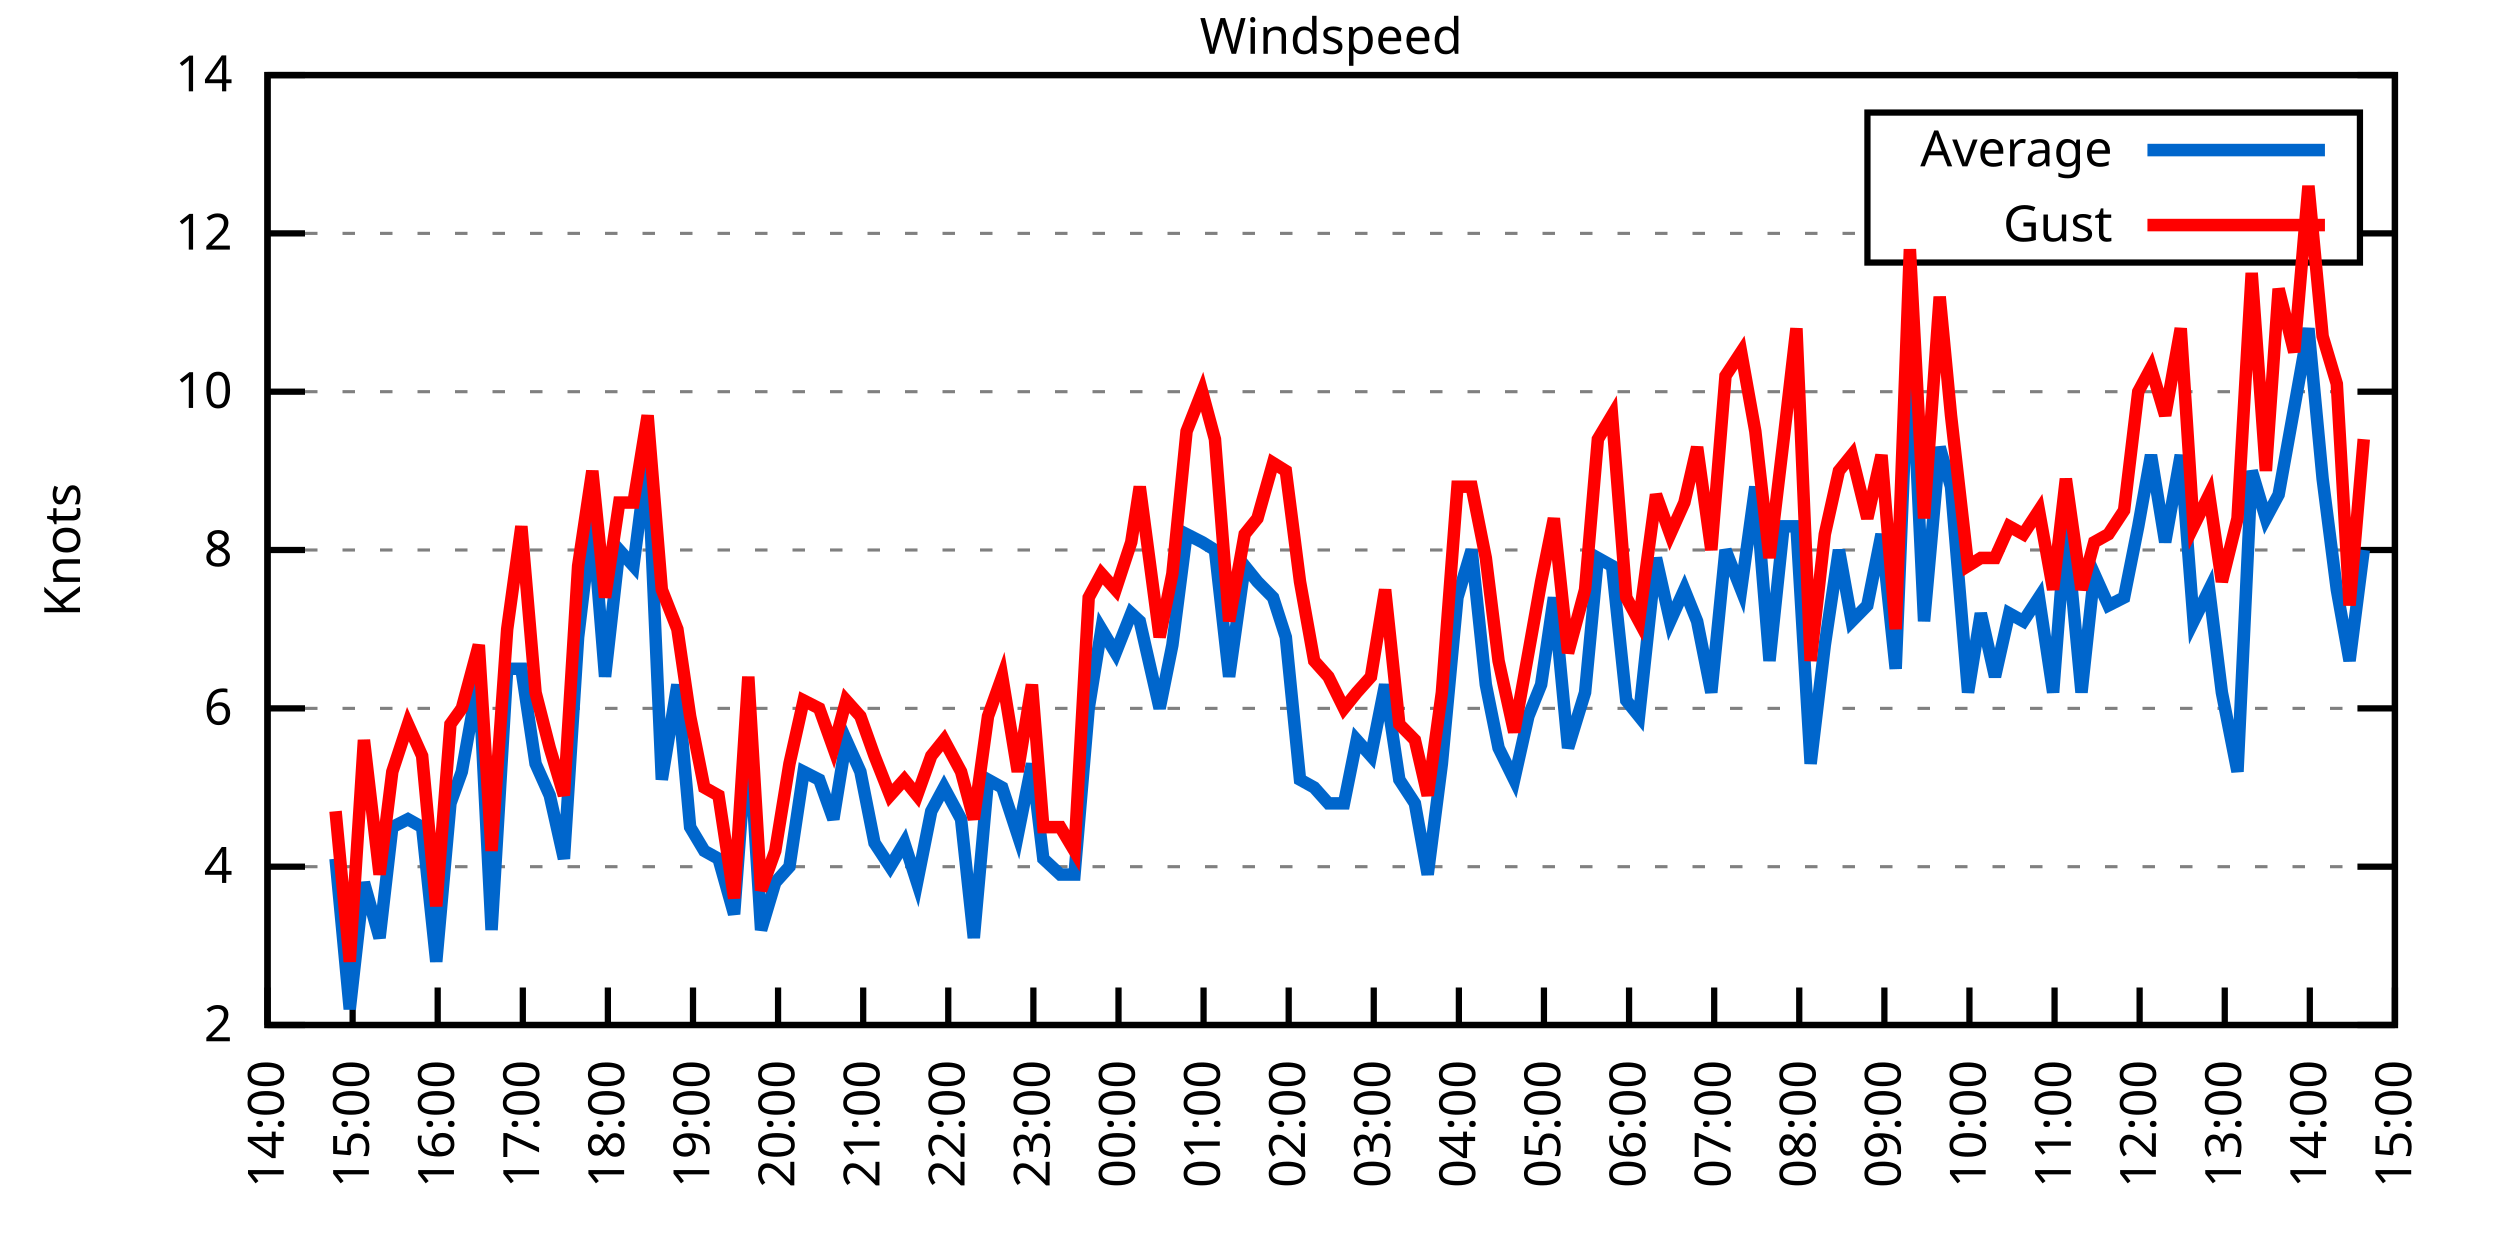
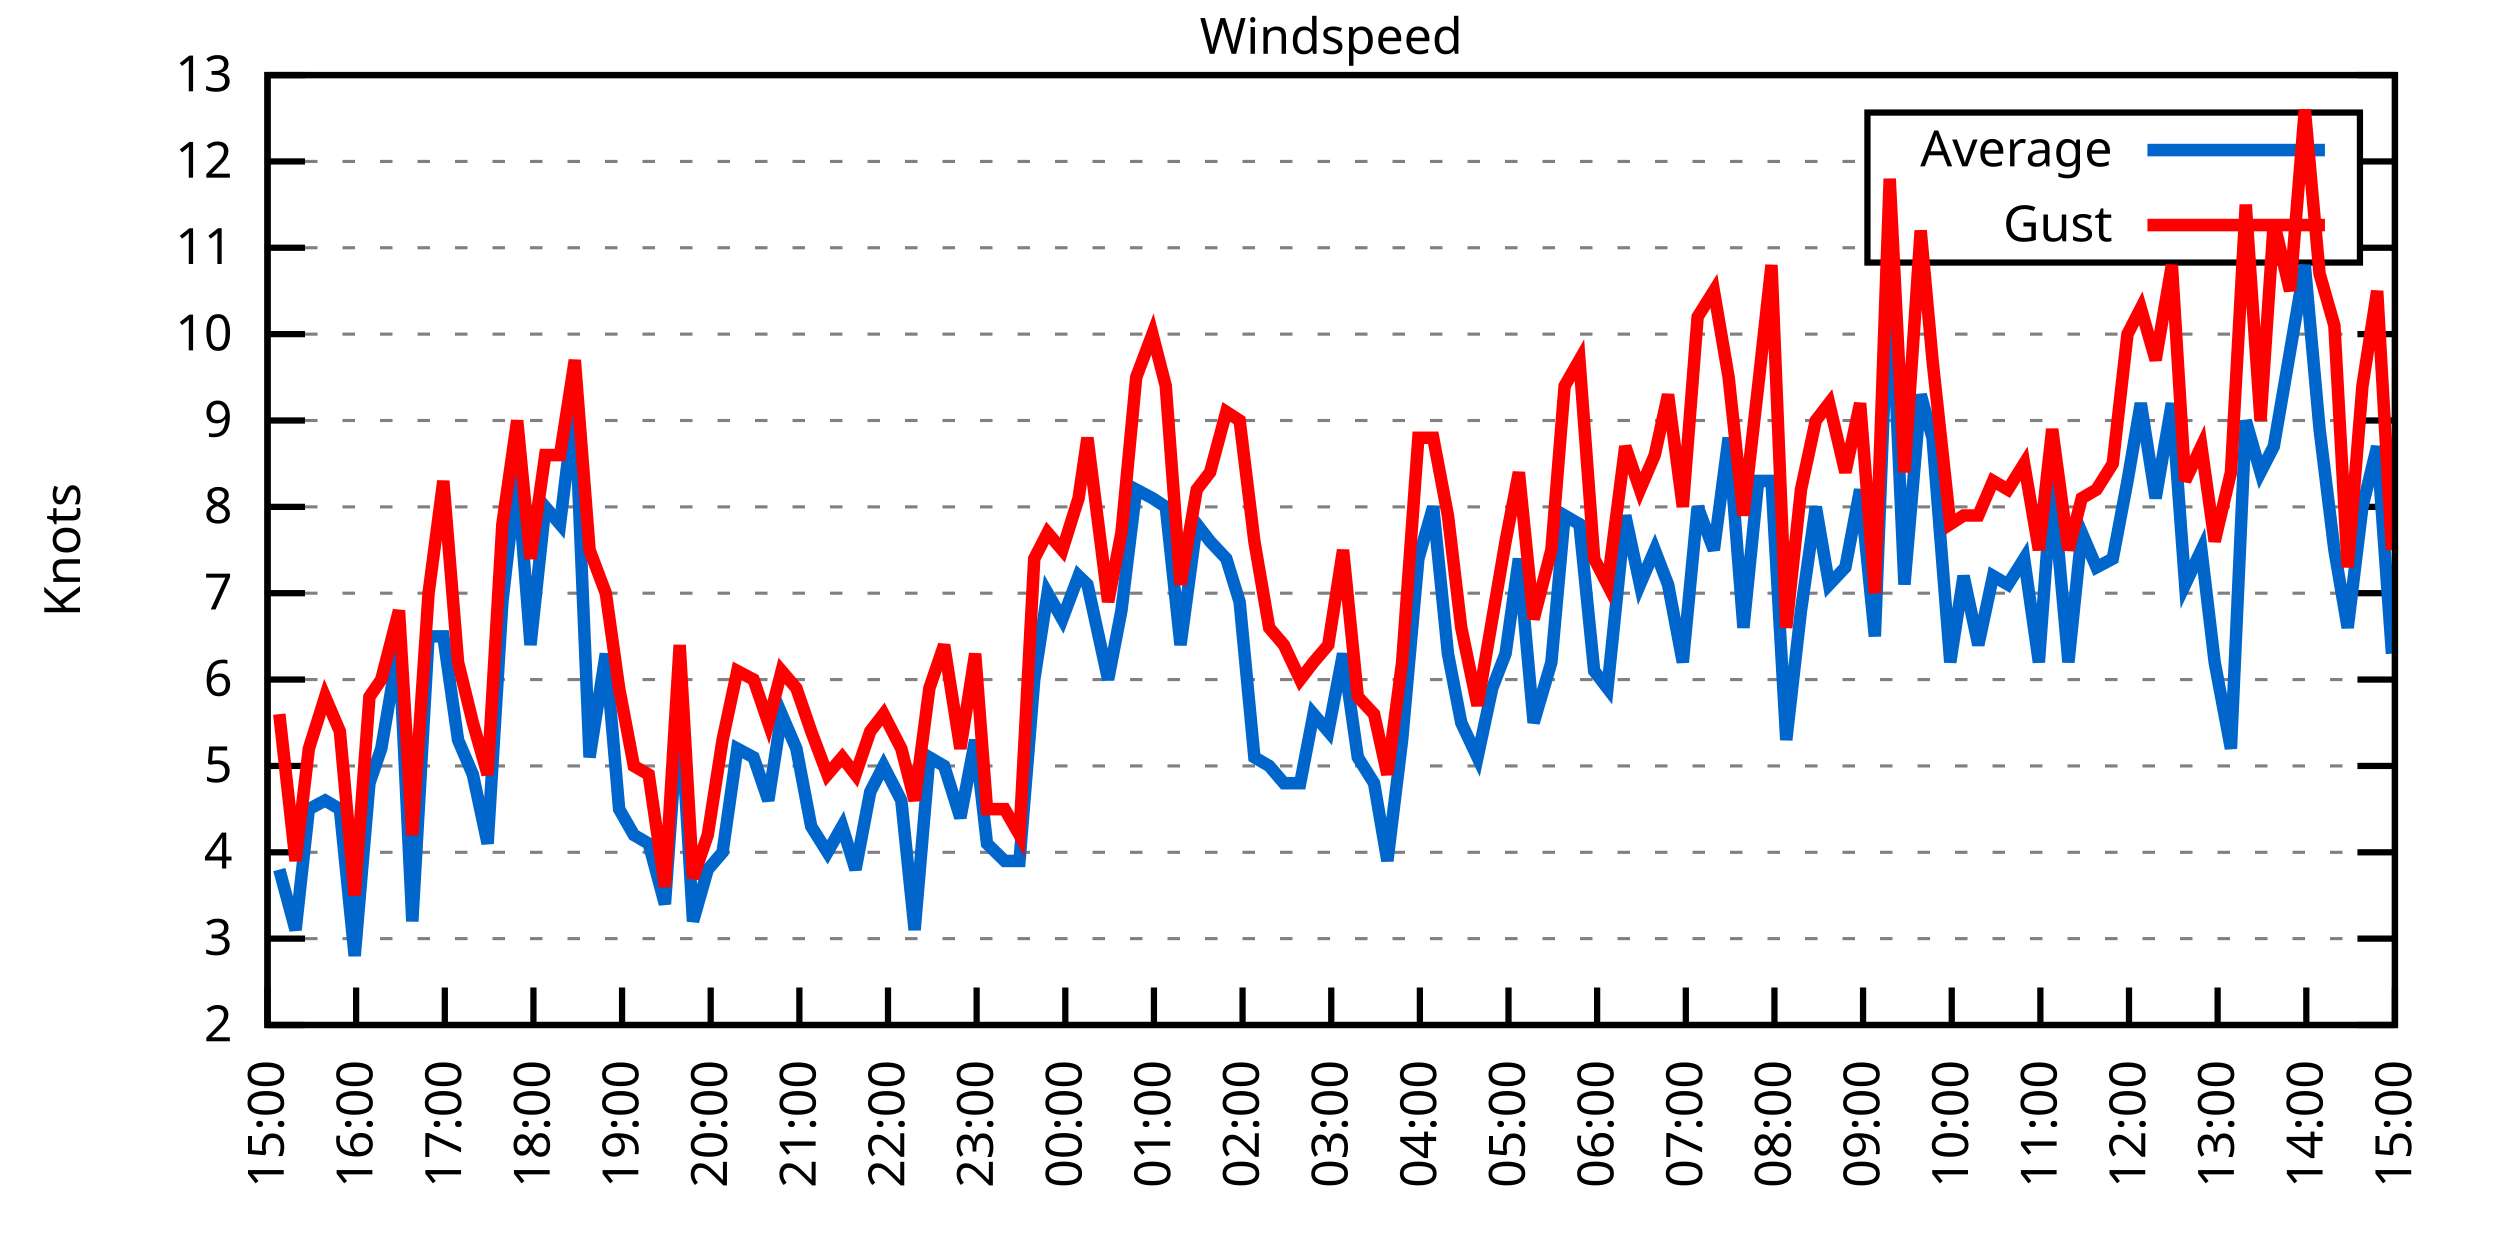
<svg xmlns="http://www.w3.org/2000/svg" xmlns:xlink="http://www.w3.org/1999/xlink" width="400" height="200" viewBox="0 0 400 200">
  <g id="gnuplot_canvas">
    <rect x="0" y="0" width="400" height="200" fill="none" />
    <defs>
      <circle id="gpDot" r="0.5" stroke-width="0.5" stroke="currentColor" />
      <path id="gpPt0" stroke-width="0.333" stroke="currentColor" d="M-1,0 h2 M0,-1 v2" />
      <path id="gpPt1" stroke-width="0.333" stroke="currentColor" d="M-1,-1 L1,1 M1,-1 L-1,1" />
      <path id="gpPt2" stroke-width="0.333" stroke="currentColor" d="M-1,0 L1,0 M0,-1 L0,1 M-1,-1 L1,1 M-1,1 L1,-1" />
      <rect id="gpPt3" stroke-width="0.333" stroke="currentColor" x="-1" y="-1" width="2" height="2" />
      <rect id="gpPt4" stroke-width="0.333" stroke="currentColor" fill="currentColor" x="-1" y="-1" width="2" height="2" />
      <circle id="gpPt5" stroke-width="0.333" stroke="currentColor" cx="0" cy="0" r="1" />
      <use xlink:href="#gpPt5" id="gpPt6" fill="currentColor" stroke="none" />
      <path id="gpPt7" stroke-width="0.333" stroke="currentColor" d="M0,-1.33 L-1.33,0.67 L1.33,0.67 z" />
      <use xlink:href="#gpPt7" id="gpPt8" fill="currentColor" stroke="none" />
      <use xlink:href="#gpPt7" id="gpPt9" stroke="currentColor" transform="rotate(180)" />
      <use xlink:href="#gpPt9" id="gpPt10" fill="currentColor" stroke="none" />
      <use xlink:href="#gpPt3" id="gpPt11" stroke="currentColor" transform="rotate(45)" />
      <use xlink:href="#gpPt11" id="gpPt12" fill="currentColor" stroke="none" />
      <path id="gpPt13" stroke-width="0.333" stroke="currentColor" d="M0,1.330 L1.265,0.411 L0.782,-1.067 L-0.782,-1.076 L-1.265,0.411 z" />
      <use xlink:href="#gpPt13" id="gpPt14" fill="currentColor" stroke="none" />
      <filter id="textbox" filterUnits="objectBoundingBox" x="0" y="0" height="1" width="1">
        <feFlood flood-color="white" flood-opacity="1" result="bgnd" />
        <feComposite in="SourceGraphic" in2="bgnd" operator="atop" />
      </filter>
      <filter id="greybox" filterUnits="objectBoundingBox" x="0" y="0" height="1" width="1">
        <feFlood flood-color="lightgrey" flood-opacity="1" result="grey" />
        <feComposite in="SourceGraphic" in2="grey" operator="atop" />
      </filter>
    </defs>
    <g fill="none" color="white" stroke="currentColor" stroke-width="1.00" stroke-linecap="butt" stroke-linejoin="miter">
</g>
    <g fill="none" color="black" stroke="currentColor" stroke-width="1.00" stroke-linecap="butt" stroke-linejoin="miter">
      <g stroke="none" shape-rendering="crispEdges">
        <polygon fill="rgb(255, 255, 255)" points="42.80,164.00 383.18,164.00 383.18,12.02 42.80,12.02 " />
      </g>
    </g>
    <g fill="none" color="black" stroke="currentColor" stroke-width="1.00" stroke-linecap="butt" stroke-linejoin="miter">
</g>
    <g fill="none" color="black" stroke="black" stroke-width="0.50" stroke-linecap="butt" stroke-linejoin="miter">
</g>
    <g fill="none" color="gray" stroke="currentColor" stroke-width="0.50" stroke-linecap="butt" stroke-linejoin="miter">
      <path stroke="gray" stroke-dasharray="2,4" class="gridline" d="M42.80,164.00 L383.19,164.00  " />
    </g>
    <g fill="none" color="gray" stroke="gray" stroke-width="1.00" stroke-linecap="butt" stroke-linejoin="miter">
</g>
    <g fill="none" color="black" stroke="currentColor" stroke-width="1.00" stroke-linecap="butt" stroke-linejoin="miter">
      <path stroke="black" d="M42.80,164.00 L48.80,164.00 M383.19,164.00 L377.19,164.00  " />
      <g transform="translate(37.20,166.60)" stroke="none" fill="black" font-family="Sans" font-size="8.00" text-anchor="end">
        <text>
          <tspan font-family="Sans"> 2</tspan>
        </text>
      </g>
    </g>
    <g fill="none" color="black" stroke="currentColor" stroke-width="1.00" stroke-linecap="butt" stroke-linejoin="miter">
</g>
    <g fill="none" color="black" stroke="black" stroke-width="0.50" stroke-linecap="butt" stroke-linejoin="miter">
</g>
    <g fill="none" color="gray" stroke="currentColor" stroke-width="0.50" stroke-linecap="butt" stroke-linejoin="miter">
-       <path stroke="gray" stroke-dasharray="2,4" class="gridline" d="M42.80,138.67 L383.19,138.67  " />
-     </g>
-     <g fill="none" color="gray" stroke="gray" stroke-width="1.00" stroke-linecap="butt" stroke-linejoin="miter">
- </g>
-     <g fill="none" color="black" stroke="currentColor" stroke-width="1.00" stroke-linecap="butt" stroke-linejoin="miter">
-       <path stroke="black" d="M42.80,138.67 L48.80,138.67 M383.19,138.67 L377.19,138.67  " />
-       <g transform="translate(37.20,141.27)" stroke="none" fill="black" font-family="Sans" font-size="8.00" text-anchor="end">
+       <path stroke="gray" stroke-dasharray="2,4" class="gridline" d="M42.80,150.18 L383.19,150.18  " />
+     </g>
+     <g fill="none" color="gray" stroke="gray" stroke-width="1.00" stroke-linecap="butt" stroke-linejoin="miter">
+ </g>
+     <g fill="none" color="black" stroke="currentColor" stroke-width="1.00" stroke-linecap="butt" stroke-linejoin="miter">
+       <path stroke="black" d="M42.80,150.18 L48.80,150.18 M383.19,150.18 L377.19,150.18  " />
+       <g transform="translate(37.20,152.78)" stroke="none" fill="black" font-family="Sans" font-size="8.00" text-anchor="end">
+         <text>
+           <tspan font-family="Sans"> 3</tspan>
+         </text>
+       </g>
+     </g>
+     <g fill="none" color="black" stroke="currentColor" stroke-width="1.00" stroke-linecap="butt" stroke-linejoin="miter">
+ </g>
+     <g fill="none" color="black" stroke="black" stroke-width="0.50" stroke-linecap="butt" stroke-linejoin="miter">
+ </g>
+     <g fill="none" color="gray" stroke="currentColor" stroke-width="0.50" stroke-linecap="butt" stroke-linejoin="miter">
+       <path stroke="gray" stroke-dasharray="2,4" class="gridline" d="M42.80,136.37 L383.19,136.37  " />
+     </g>
+     <g fill="none" color="gray" stroke="gray" stroke-width="1.00" stroke-linecap="butt" stroke-linejoin="miter">
+ </g>
+     <g fill="none" color="black" stroke="currentColor" stroke-width="1.00" stroke-linecap="butt" stroke-linejoin="miter">
+       <path stroke="black" d="M42.80,136.37 L48.80,136.37 M383.19,136.37 L377.19,136.37  " />
+       <g transform="translate(37.20,138.97)" stroke="none" fill="black" font-family="Sans" font-size="8.00" text-anchor="end">
        <text>
          <tspan font-family="Sans"> 4</tspan>
        </text>
      </g>
    </g>
    <g fill="none" color="black" stroke="currentColor" stroke-width="1.00" stroke-linecap="butt" stroke-linejoin="miter">
</g>
    <g fill="none" color="black" stroke="black" stroke-width="0.50" stroke-linecap="butt" stroke-linejoin="miter">
</g>
    <g fill="none" color="gray" stroke="currentColor" stroke-width="0.50" stroke-linecap="butt" stroke-linejoin="miter">
-       <path stroke="gray" stroke-dasharray="2,4" class="gridline" d="M42.80,113.34 L383.19,113.34  " />
-     </g>
-     <g fill="none" color="gray" stroke="gray" stroke-width="1.00" stroke-linecap="butt" stroke-linejoin="miter">
- </g>
-     <g fill="none" color="black" stroke="currentColor" stroke-width="1.00" stroke-linecap="butt" stroke-linejoin="miter">
-       <path stroke="black" d="M42.80,113.34 L48.80,113.34 M383.19,113.34 L377.19,113.34  " />
-       <g transform="translate(37.20,115.94)" stroke="none" fill="black" font-family="Sans" font-size="8.00" text-anchor="end">
+       <path stroke="gray" stroke-dasharray="2,4" class="gridline" d="M42.80,122.55 L383.19,122.55  " />
+     </g>
+     <g fill="none" color="gray" stroke="gray" stroke-width="1.00" stroke-linecap="butt" stroke-linejoin="miter">
+ </g>
+     <g fill="none" color="black" stroke="currentColor" stroke-width="1.00" stroke-linecap="butt" stroke-linejoin="miter">
+       <path stroke="black" d="M42.80,122.55 L48.80,122.55 M383.19,122.55 L377.19,122.55  " />
+       <g transform="translate(37.20,125.15)" stroke="none" fill="black" font-family="Sans" font-size="8.00" text-anchor="end">
+         <text>
+           <tspan font-family="Sans"> 5</tspan>
+         </text>
+       </g>
+     </g>
+     <g fill="none" color="black" stroke="currentColor" stroke-width="1.00" stroke-linecap="butt" stroke-linejoin="miter">
+ </g>
+     <g fill="none" color="black" stroke="black" stroke-width="0.50" stroke-linecap="butt" stroke-linejoin="miter">
+ </g>
+     <g fill="none" color="gray" stroke="currentColor" stroke-width="0.50" stroke-linecap="butt" stroke-linejoin="miter">
+       <path stroke="gray" stroke-dasharray="2,4" class="gridline" d="M42.80,108.73 L383.19,108.73  " />
+     </g>
+     <g fill="none" color="gray" stroke="gray" stroke-width="1.00" stroke-linecap="butt" stroke-linejoin="miter">
+ </g>
+     <g fill="none" color="black" stroke="currentColor" stroke-width="1.00" stroke-linecap="butt" stroke-linejoin="miter">
+       <path stroke="black" d="M42.80,108.73 L48.80,108.73 M383.19,108.73 L377.19,108.73  " />
+       <g transform="translate(37.20,111.33)" stroke="none" fill="black" font-family="Sans" font-size="8.00" text-anchor="end">
        <text>
          <tspan font-family="Sans"> 6</tspan>
        </text>
      </g>
    </g>
    <g fill="none" color="black" stroke="currentColor" stroke-width="1.00" stroke-linecap="butt" stroke-linejoin="miter">
</g>
    <g fill="none" color="black" stroke="black" stroke-width="0.50" stroke-linecap="butt" stroke-linejoin="miter">
</g>
    <g fill="none" color="gray" stroke="currentColor" stroke-width="0.50" stroke-linecap="butt" stroke-linejoin="miter">
-       <path stroke="gray" stroke-dasharray="2,4" class="gridline" d="M42.80,88.00 L383.19,88.00  " />
-     </g>
-     <g fill="none" color="gray" stroke="gray" stroke-width="1.00" stroke-linecap="butt" stroke-linejoin="miter">
- </g>
-     <g fill="none" color="black" stroke="currentColor" stroke-width="1.00" stroke-linecap="butt" stroke-linejoin="miter">
-       <path stroke="black" d="M42.80,88.00 L48.80,88.00 M383.19,88.00 L377.19,88.00  " />
-       <g transform="translate(37.20,90.60)" stroke="none" fill="black" font-family="Sans" font-size="8.00" text-anchor="end">
+       <path stroke="gray" stroke-dasharray="2,4" class="gridline" d="M42.80,94.91 L383.19,94.91  " />
+     </g>
+     <g fill="none" color="gray" stroke="gray" stroke-width="1.00" stroke-linecap="butt" stroke-linejoin="miter">
+ </g>
+     <g fill="none" color="black" stroke="currentColor" stroke-width="1.00" stroke-linecap="butt" stroke-linejoin="miter">
+       <path stroke="black" d="M42.80,94.91 L48.80,94.91 M383.19,94.91 L377.19,94.91  " />
+       <g transform="translate(37.20,97.51)" stroke="none" fill="black" font-family="Sans" font-size="8.00" text-anchor="end">
+         <text>
+           <tspan font-family="Sans"> 7</tspan>
+         </text>
+       </g>
+     </g>
+     <g fill="none" color="black" stroke="currentColor" stroke-width="1.00" stroke-linecap="butt" stroke-linejoin="miter">
+ </g>
+     <g fill="none" color="black" stroke="black" stroke-width="0.50" stroke-linecap="butt" stroke-linejoin="miter">
+ </g>
+     <g fill="none" color="gray" stroke="currentColor" stroke-width="0.50" stroke-linecap="butt" stroke-linejoin="miter">
+       <path stroke="gray" stroke-dasharray="2,4" class="gridline" d="M42.80,81.10 L383.19,81.10  " />
+     </g>
+     <g fill="none" color="gray" stroke="gray" stroke-width="1.00" stroke-linecap="butt" stroke-linejoin="miter">
+ </g>
+     <g fill="none" color="black" stroke="currentColor" stroke-width="1.00" stroke-linecap="butt" stroke-linejoin="miter">
+       <path stroke="black" d="M42.80,81.10 L48.80,81.10 M383.19,81.10 L377.19,81.10  " />
+       <g transform="translate(37.20,83.70)" stroke="none" fill="black" font-family="Sans" font-size="8.00" text-anchor="end">
        <text>
          <tspan font-family="Sans"> 8</tspan>
        </text>
      </g>
    </g>
    <g fill="none" color="black" stroke="currentColor" stroke-width="1.00" stroke-linecap="butt" stroke-linejoin="miter">
</g>
    <g fill="none" color="black" stroke="black" stroke-width="0.50" stroke-linecap="butt" stroke-linejoin="miter">
</g>
    <g fill="none" color="gray" stroke="currentColor" stroke-width="0.50" stroke-linecap="butt" stroke-linejoin="miter">
-       <path stroke="gray" stroke-dasharray="2,4" class="gridline" d="M42.80,62.67 L383.19,62.67  " />
-     </g>
-     <g fill="none" color="gray" stroke="gray" stroke-width="1.00" stroke-linecap="butt" stroke-linejoin="miter">
- </g>
-     <g fill="none" color="black" stroke="currentColor" stroke-width="1.00" stroke-linecap="butt" stroke-linejoin="miter">
-       <path stroke="black" d="M42.80,62.67 L48.80,62.67 M383.19,62.67 L377.19,62.67  " />
-       <g transform="translate(37.20,65.27)" stroke="none" fill="black" font-family="Sans" font-size="8.00" text-anchor="end">
+       <path stroke="gray" stroke-dasharray="2,4" class="gridline" d="M42.80,67.28 L383.19,67.28  " />
+     </g>
+     <g fill="none" color="gray" stroke="gray" stroke-width="1.00" stroke-linecap="butt" stroke-linejoin="miter">
+ </g>
+     <g fill="none" color="black" stroke="currentColor" stroke-width="1.00" stroke-linecap="butt" stroke-linejoin="miter">
+       <path stroke="black" d="M42.80,67.28 L48.80,67.28 M383.19,67.28 L377.19,67.28  " />
+       <g transform="translate(37.20,69.88)" stroke="none" fill="black" font-family="Sans" font-size="8.00" text-anchor="end">
+         <text>
+           <tspan font-family="Sans"> 9</tspan>
+         </text>
+       </g>
+     </g>
+     <g fill="none" color="black" stroke="currentColor" stroke-width="1.00" stroke-linecap="butt" stroke-linejoin="miter">
+ </g>
+     <g fill="none" color="black" stroke="black" stroke-width="0.50" stroke-linecap="butt" stroke-linejoin="miter">
+ </g>
+     <g fill="none" color="gray" stroke="currentColor" stroke-width="0.50" stroke-linecap="butt" stroke-linejoin="miter">
+       <path stroke="gray" stroke-dasharray="2,4" class="gridline" d="M42.80,53.46 L383.19,53.46  " />
+     </g>
+     <g fill="none" color="gray" stroke="gray" stroke-width="1.00" stroke-linecap="butt" stroke-linejoin="miter">
+ </g>
+     <g fill="none" color="black" stroke="currentColor" stroke-width="1.00" stroke-linecap="butt" stroke-linejoin="miter">
+       <path stroke="black" d="M42.80,53.46 L48.80,53.46 M383.19,53.46 L377.19,53.46  " />
+       <g transform="translate(37.20,56.06)" stroke="none" fill="black" font-family="Sans" font-size="8.00" text-anchor="end">
        <text>
          <tspan font-family="Sans"> 10</tspan>
        </text>
      </g>
    </g>
    <g fill="none" color="black" stroke="currentColor" stroke-width="1.00" stroke-linecap="butt" stroke-linejoin="miter">
</g>
    <g fill="none" color="black" stroke="black" stroke-width="0.50" stroke-linecap="butt" stroke-linejoin="miter">
</g>
    <g fill="none" color="gray" stroke="currentColor" stroke-width="0.50" stroke-linecap="butt" stroke-linejoin="miter">
-       <path stroke="gray" stroke-dasharray="2,4" class="gridline" d="M42.80,37.34 L298.79,37.34 M377.59,37.34 L383.19,37.34  " />
-     </g>
-     <g fill="none" color="gray" stroke="gray" stroke-width="1.00" stroke-linecap="butt" stroke-linejoin="miter">
- </g>
-     <g fill="none" color="black" stroke="currentColor" stroke-width="1.00" stroke-linecap="butt" stroke-linejoin="miter">
-       <path stroke="black" d="M42.80,37.34 L48.80,37.34 M383.19,37.34 L377.19,37.34  " />
-       <g transform="translate(37.20,39.94)" stroke="none" fill="black" font-family="Sans" font-size="8.00" text-anchor="end">
+       <path stroke="gray" stroke-dasharray="2,4" class="gridline" d="M42.80,39.64 L298.79,39.64 M377.59,39.64 L383.19,39.64  " />
+     </g>
+     <g fill="none" color="gray" stroke="gray" stroke-width="1.00" stroke-linecap="butt" stroke-linejoin="miter">
+ </g>
+     <g fill="none" color="black" stroke="currentColor" stroke-width="1.00" stroke-linecap="butt" stroke-linejoin="miter">
+       <path stroke="black" d="M42.80,39.64 L48.80,39.64 M383.19,39.64 L377.19,39.64  " />
+       <g transform="translate(37.20,42.24)" stroke="none" fill="black" font-family="Sans" font-size="8.00" text-anchor="end">
+         <text>
+           <tspan font-family="Sans"> 11</tspan>
+         </text>
+       </g>
+     </g>
+     <g fill="none" color="black" stroke="currentColor" stroke-width="1.00" stroke-linecap="butt" stroke-linejoin="miter">
+ </g>
+     <g fill="none" color="black" stroke="black" stroke-width="0.50" stroke-linecap="butt" stroke-linejoin="miter">
+ </g>
+     <g fill="none" color="gray" stroke="currentColor" stroke-width="0.50" stroke-linecap="butt" stroke-linejoin="miter">
+       <path stroke="gray" stroke-dasharray="2,4" class="gridline" d="M42.80,25.83 L298.79,25.83 M377.59,25.83 L383.19,25.83  " />
+     </g>
+     <g fill="none" color="gray" stroke="gray" stroke-width="1.00" stroke-linecap="butt" stroke-linejoin="miter">
+ </g>
+     <g fill="none" color="black" stroke="currentColor" stroke-width="1.00" stroke-linecap="butt" stroke-linejoin="miter">
+       <path stroke="black" d="M42.80,25.83 L48.80,25.83 M383.19,25.83 L377.19,25.83  " />
+       <g transform="translate(37.20,28.43)" stroke="none" fill="black" font-family="Sans" font-size="8.00" text-anchor="end">
        <text>
          <tspan font-family="Sans"> 12</tspan>
        </text>
      </g>
    </g>
    <g fill="none" color="black" stroke="currentColor" stroke-width="1.00" stroke-linecap="butt" stroke-linejoin="miter">
</g>
    <g fill="none" color="black" stroke="black" stroke-width="0.50" stroke-linecap="butt" stroke-linejoin="miter">
</g>
    <g fill="none" color="gray" stroke="currentColor" stroke-width="0.50" stroke-linecap="butt" stroke-linejoin="miter">
      <path stroke="gray" stroke-dasharray="2,4" class="gridline" d="M42.80,12.01 L383.19,12.01  " />
    </g>
    <g fill="none" color="gray" stroke="gray" stroke-width="1.00" stroke-linecap="butt" stroke-linejoin="miter">
</g>
    <g fill="none" color="black" stroke="currentColor" stroke-width="1.00" stroke-linecap="butt" stroke-linejoin="miter">
      <path stroke="black" d="M42.80,12.01 L48.80,12.01 M383.19,12.01 L377.19,12.01  " />
      <g transform="translate(37.20,14.61)" stroke="none" fill="black" font-family="Sans" font-size="8.00" text-anchor="end">
        <text>
-           <tspan font-family="Sans"> 14</tspan>
+           <tspan font-family="Sans"> 13</tspan>
        </text>
      </g>
    </g>
    <g fill="none" color="black" stroke="currentColor" stroke-width="1.00" stroke-linecap="butt" stroke-linejoin="miter">
      <path stroke="black" d="M42.80,164.00 L42.80,158.00  " />
      <g transform="translate(45.40,169.60) rotate(270.00)" stroke="none" fill="black" font-family="Sans" font-size="8.00" text-anchor="end">
        <text>
-           <tspan font-family="Sans">14:00</tspan>
-         </text>
-       </g>
-     </g>
-     <g fill="none" color="black" stroke="currentColor" stroke-width="1.00" stroke-linecap="butt" stroke-linejoin="miter">
-       <path stroke="black" d="M56.42,164.00 L56.42,158.00  " />
-       <g transform="translate(59.02,169.60) rotate(270.00)" stroke="none" fill="black" font-family="Sans" font-size="8.00" text-anchor="end">
-         <text>
          <tspan font-family="Sans">15:00</tspan>
        </text>
      </g>
    </g>
    <g fill="none" color="black" stroke="currentColor" stroke-width="1.00" stroke-linecap="butt" stroke-linejoin="miter">
-       <path stroke="black" d="M70.03,164.00 L70.03,158.00  " />
-       <g transform="translate(72.63,169.60) rotate(270.00)" stroke="none" fill="black" font-family="Sans" font-size="8.00" text-anchor="end">
+       <path stroke="black" d="M56.98,164.00 L56.98,158.00  " />
+       <g transform="translate(59.58,169.60) rotate(270.00)" stroke="none" fill="black" font-family="Sans" font-size="8.00" text-anchor="end">
        <text>
          <tspan font-family="Sans">16:00</tspan>
        </text>
      </g>
    </g>
    <g fill="none" color="black" stroke="currentColor" stroke-width="1.00" stroke-linecap="butt" stroke-linejoin="miter">
-       <path stroke="black" d="M83.65,164.00 L83.65,158.00  " />
-       <g transform="translate(86.25,169.60) rotate(270.00)" stroke="none" fill="black" font-family="Sans" font-size="8.00" text-anchor="end">
+       <path stroke="black" d="M71.17,164.00 L71.17,158.00  " />
+       <g transform="translate(73.77,169.60) rotate(270.00)" stroke="none" fill="black" font-family="Sans" font-size="8.00" text-anchor="end">
        <text>
          <tspan font-family="Sans">17:00</tspan>
        </text>
      </g>
    </g>
    <g fill="none" color="black" stroke="currentColor" stroke-width="1.00" stroke-linecap="butt" stroke-linejoin="miter">
-       <path stroke="black" d="M97.26,164.00 L97.26,158.00  " />
-       <g transform="translate(99.86,169.60) rotate(270.00)" stroke="none" fill="black" font-family="Sans" font-size="8.00" text-anchor="end">
+       <path stroke="black" d="M85.35,164.00 L85.35,158.00  " />
+       <g transform="translate(87.95,169.60) rotate(270.00)" stroke="none" fill="black" font-family="Sans" font-size="8.00" text-anchor="end">
        <text>
          <tspan font-family="Sans">18:00</tspan>
        </text>
      </g>
    </g>
    <g fill="none" color="black" stroke="currentColor" stroke-width="1.00" stroke-linecap="butt" stroke-linejoin="miter">
-       <path stroke="black" d="M110.88,164.00 L110.88,158.00  " />
-       <g transform="translate(113.48,169.60) rotate(270.00)" stroke="none" fill="black" font-family="Sans" font-size="8.00" text-anchor="end">
+       <path stroke="black" d="M99.53,164.00 L99.53,158.00  " />
+       <g transform="translate(102.13,169.60) rotate(270.00)" stroke="none" fill="black" font-family="Sans" font-size="8.00" text-anchor="end">
        <text>
          <tspan font-family="Sans">19:00</tspan>
        </text>
      </g>
    </g>
    <g fill="none" color="black" stroke="currentColor" stroke-width="1.00" stroke-linecap="butt" stroke-linejoin="miter">
-       <path stroke="black" d="M124.49,164.00 L124.49,158.00  " />
-       <g transform="translate(127.09,169.60) rotate(270.00)" stroke="none" fill="black" font-family="Sans" font-size="8.00" text-anchor="end">
+       <path stroke="black" d="M113.71,164.00 L113.71,158.00  " />
+       <g transform="translate(116.31,169.60) rotate(270.00)" stroke="none" fill="black" font-family="Sans" font-size="8.00" text-anchor="end">
        <text>
          <tspan font-family="Sans">20:00</tspan>
        </text>
      </g>
    </g>
    <g fill="none" color="black" stroke="currentColor" stroke-width="1.00" stroke-linecap="butt" stroke-linejoin="miter">
-       <path stroke="black" d="M138.11,164.00 L138.11,158.00  " />
-       <g transform="translate(140.71,169.60) rotate(270.00)" stroke="none" fill="black" font-family="Sans" font-size="8.00" text-anchor="end">
+       <path stroke="black" d="M127.90,164.00 L127.90,158.00  " />
+       <g transform="translate(130.50,169.60) rotate(270.00)" stroke="none" fill="black" font-family="Sans" font-size="8.00" text-anchor="end">
        <text>
          <tspan font-family="Sans">21:00</tspan>
        </text>
      </g>
    </g>
    <g fill="none" color="black" stroke="currentColor" stroke-width="1.00" stroke-linecap="butt" stroke-linejoin="miter">
-       <path stroke="black" d="M151.72,164.00 L151.72,158.00  " />
-       <g transform="translate(154.32,169.60) rotate(270.00)" stroke="none" fill="black" font-family="Sans" font-size="8.00" text-anchor="end">
+       <path stroke="black" d="M142.08,164.00 L142.08,158.00  " />
+       <g transform="translate(144.68,169.60) rotate(270.00)" stroke="none" fill="black" font-family="Sans" font-size="8.00" text-anchor="end">
        <text>
          <tspan font-family="Sans">22:00</tspan>
        </text>
      </g>
    </g>
    <g fill="none" color="black" stroke="currentColor" stroke-width="1.00" stroke-linecap="butt" stroke-linejoin="miter">
-       <path stroke="black" d="M165.34,164.00 L165.34,158.00  " />
-       <g transform="translate(167.94,169.60) rotate(270.00)" stroke="none" fill="black" font-family="Sans" font-size="8.00" text-anchor="end">
+       <path stroke="black" d="M156.26,164.00 L156.26,158.00  " />
+       <g transform="translate(158.86,169.60) rotate(270.00)" stroke="none" fill="black" font-family="Sans" font-size="8.00" text-anchor="end">
        <text>
          <tspan font-family="Sans">23:00</tspan>
        </text>
      </g>
    </g>
    <g fill="none" color="black" stroke="currentColor" stroke-width="1.00" stroke-linecap="butt" stroke-linejoin="miter">
-       <path stroke="black" d="M178.96,164.00 L178.96,158.00  " />
-       <g transform="translate(181.56,169.60) rotate(270.00)" stroke="none" fill="black" font-family="Sans" font-size="8.00" text-anchor="end">
+       <path stroke="black" d="M170.45,164.00 L170.45,158.00  " />
+       <g transform="translate(173.05,169.60) rotate(270.00)" stroke="none" fill="black" font-family="Sans" font-size="8.00" text-anchor="end">
        <text>
          <tspan font-family="Sans">00:00</tspan>
        </text>
      </g>
    </g>
    <g fill="none" color="black" stroke="currentColor" stroke-width="1.00" stroke-linecap="butt" stroke-linejoin="miter">
-       <path stroke="black" d="M192.57,164.00 L192.57,158.00  " />
-       <g transform="translate(195.17,169.60) rotate(270.00)" stroke="none" fill="black" font-family="Sans" font-size="8.00" text-anchor="end">
+       <path stroke="black" d="M184.63,164.00 L184.63,158.00  " />
+       <g transform="translate(187.23,169.60) rotate(270.00)" stroke="none" fill="black" font-family="Sans" font-size="8.00" text-anchor="end">
        <text>
          <tspan font-family="Sans">01:00</tspan>
        </text>
      </g>
    </g>
    <g fill="none" color="black" stroke="currentColor" stroke-width="1.00" stroke-linecap="butt" stroke-linejoin="miter">
-       <path stroke="black" d="M206.19,164.00 L206.19,158.00  " />
-       <g transform="translate(208.79,169.60) rotate(270.00)" stroke="none" fill="black" font-family="Sans" font-size="8.00" text-anchor="end">
+       <path stroke="black" d="M198.81,164.00 L198.81,158.00  " />
+       <g transform="translate(201.41,169.60) rotate(270.00)" stroke="none" fill="black" font-family="Sans" font-size="8.00" text-anchor="end">
        <text>
          <tspan font-family="Sans">02:00</tspan>
        </text>
      </g>
    </g>
    <g fill="none" color="black" stroke="currentColor" stroke-width="1.00" stroke-linecap="butt" stroke-linejoin="miter">
-       <path stroke="black" d="M219.80,164.00 L219.80,158.00  " />
-       <g transform="translate(222.40,169.60) rotate(270.00)" stroke="none" fill="black" font-family="Sans" font-size="8.00" text-anchor="end">
+       <path stroke="black" d="M213.00,164.00 L213.00,158.00  " />
+       <g transform="translate(215.60,169.60) rotate(270.00)" stroke="none" fill="black" font-family="Sans" font-size="8.00" text-anchor="end">
        <text>
          <tspan font-family="Sans">03:00</tspan>
        </text>
      </g>
    </g>
    <g fill="none" color="black" stroke="currentColor" stroke-width="1.00" stroke-linecap="butt" stroke-linejoin="miter">
-       <path stroke="black" d="M233.42,164.00 L233.42,158.00  " />
-       <g transform="translate(236.02,169.60) rotate(270.00)" stroke="none" fill="black" font-family="Sans" font-size="8.00" text-anchor="end">
+       <path stroke="black" d="M227.18,164.00 L227.18,158.00  " />
+       <g transform="translate(229.78,169.60) rotate(270.00)" stroke="none" fill="black" font-family="Sans" font-size="8.00" text-anchor="end">
        <text>
          <tspan font-family="Sans">04:00</tspan>
        </text>
      </g>
    </g>
    <g fill="none" color="black" stroke="currentColor" stroke-width="1.00" stroke-linecap="butt" stroke-linejoin="miter">
-       <path stroke="black" d="M247.03,164.00 L247.03,158.00  " />
-       <g transform="translate(249.63,169.60) rotate(270.00)" stroke="none" fill="black" font-family="Sans" font-size="8.00" text-anchor="end">
+       <path stroke="black" d="M241.36,164.00 L241.36,158.00  " />
+       <g transform="translate(243.96,169.60) rotate(270.00)" stroke="none" fill="black" font-family="Sans" font-size="8.00" text-anchor="end">
        <text>
          <tspan font-family="Sans">05:00</tspan>
        </text>
      </g>
    </g>
    <g fill="none" color="black" stroke="currentColor" stroke-width="1.00" stroke-linecap="butt" stroke-linejoin="miter">
-       <path stroke="black" d="M260.65,164.00 L260.65,158.00  " />
-       <g transform="translate(263.25,169.60) rotate(270.00)" stroke="none" fill="black" font-family="Sans" font-size="8.00" text-anchor="end">
+       <path stroke="black" d="M255.54,164.00 L255.54,158.00  " />
+       <g transform="translate(258.14,169.60) rotate(270.00)" stroke="none" fill="black" font-family="Sans" font-size="8.00" text-anchor="end">
        <text>
          <tspan font-family="Sans">06:00</tspan>
        </text>
      </g>
    </g>
    <g fill="none" color="black" stroke="currentColor" stroke-width="1.00" stroke-linecap="butt" stroke-linejoin="miter">
-       <path stroke="black" d="M274.27,164.00 L274.27,158.00  " />
-       <g transform="translate(276.87,169.60) rotate(270.00)" stroke="none" fill="black" font-family="Sans" font-size="8.00" text-anchor="end">
+       <path stroke="black" d="M269.73,164.00 L269.73,158.00  " />
+       <g transform="translate(272.33,169.60) rotate(270.00)" stroke="none" fill="black" font-family="Sans" font-size="8.00" text-anchor="end">
        <text>
          <tspan font-family="Sans">07:00</tspan>
        </text>
      </g>
    </g>
    <g fill="none" color="black" stroke="currentColor" stroke-width="1.00" stroke-linecap="butt" stroke-linejoin="miter">
-       <path stroke="black" d="M287.88,164.00 L287.88,158.00  " />
-       <g transform="translate(290.48,169.60) rotate(270.00)" stroke="none" fill="black" font-family="Sans" font-size="8.00" text-anchor="end">
+       <path stroke="black" d="M283.91,164.00 L283.91,158.00  " />
+       <g transform="translate(286.51,169.60) rotate(270.00)" stroke="none" fill="black" font-family="Sans" font-size="8.00" text-anchor="end">
        <text>
          <tspan font-family="Sans">08:00</tspan>
        </text>
      </g>
    </g>
    <g fill="none" color="black" stroke="currentColor" stroke-width="1.00" stroke-linecap="butt" stroke-linejoin="miter">
-       <path stroke="black" d="M301.50,164.00 L301.50,158.00  " />
-       <g transform="translate(304.10,169.60) rotate(270.00)" stroke="none" fill="black" font-family="Sans" font-size="8.00" text-anchor="end">
+       <path stroke="black" d="M298.09,164.00 L298.09,158.00  " />
+       <g transform="translate(300.69,169.60) rotate(270.00)" stroke="none" fill="black" font-family="Sans" font-size="8.00" text-anchor="end">
        <text>
          <tspan font-family="Sans">09:00</tspan>
        </text>
      </g>
    </g>
    <g fill="none" color="black" stroke="currentColor" stroke-width="1.00" stroke-linecap="butt" stroke-linejoin="miter">
-       <path stroke="black" d="M315.11,164.00 L315.11,158.00  " />
-       <g transform="translate(317.71,169.60) rotate(270.00)" stroke="none" fill="black" font-family="Sans" font-size="8.00" text-anchor="end">
+       <path stroke="black" d="M312.28,164.00 L312.28,158.00  " />
+       <g transform="translate(314.88,169.60) rotate(270.00)" stroke="none" fill="black" font-family="Sans" font-size="8.00" text-anchor="end">
        <text>
          <tspan font-family="Sans">10:00</tspan>
        </text>
      </g>
    </g>
    <g fill="none" color="black" stroke="currentColor" stroke-width="1.00" stroke-linecap="butt" stroke-linejoin="miter">
-       <path stroke="black" d="M328.73,164.00 L328.73,158.00  " />
-       <g transform="translate(331.33,169.60) rotate(270.00)" stroke="none" fill="black" font-family="Sans" font-size="8.00" text-anchor="end">
+       <path stroke="black" d="M326.46,164.00 L326.46,158.00  " />
+       <g transform="translate(329.06,169.60) rotate(270.00)" stroke="none" fill="black" font-family="Sans" font-size="8.00" text-anchor="end">
        <text>
          <tspan font-family="Sans">11:00</tspan>
        </text>
      </g>
    </g>
    <g fill="none" color="black" stroke="currentColor" stroke-width="1.00" stroke-linecap="butt" stroke-linejoin="miter">
-       <path stroke="black" d="M342.34,164.00 L342.34,158.00  " />
-       <g transform="translate(344.94,169.60) rotate(270.00)" stroke="none" fill="black" font-family="Sans" font-size="8.00" text-anchor="end">
+       <path stroke="black" d="M340.64,164.00 L340.64,158.00  " />
+       <g transform="translate(343.24,169.60) rotate(270.00)" stroke="none" fill="black" font-family="Sans" font-size="8.00" text-anchor="end">
        <text>
          <tspan font-family="Sans">12:00</tspan>
        </text>
      </g>
    </g>
    <g fill="none" color="black" stroke="currentColor" stroke-width="1.00" stroke-linecap="butt" stroke-linejoin="miter">
-       <path stroke="black" d="M355.96,164.00 L355.96,158.00  " />
-       <g transform="translate(358.56,169.60) rotate(270.00)" stroke="none" fill="black" font-family="Sans" font-size="8.00" text-anchor="end">
+       <path stroke="black" d="M354.82,164.00 L354.82,158.00  " />
+       <g transform="translate(357.42,169.60) rotate(270.00)" stroke="none" fill="black" font-family="Sans" font-size="8.00" text-anchor="end">
        <text>
          <tspan font-family="Sans">13:00</tspan>
        </text>
      </g>
    </g>
    <g fill="none" color="black" stroke="currentColor" stroke-width="1.00" stroke-linecap="butt" stroke-linejoin="miter">
-       <path stroke="black" d="M369.57,164.00 L369.57,158.00  " />
-       <g transform="translate(372.17,169.60) rotate(270.00)" stroke="none" fill="black" font-family="Sans" font-size="8.00" text-anchor="end">
+       <path stroke="black" d="M369.01,164.00 L369.01,158.00  " />
+       <g transform="translate(371.61,169.60) rotate(270.00)" stroke="none" fill="black" font-family="Sans" font-size="8.00" text-anchor="end">
        <text>
          <tspan font-family="Sans">14:00</tspan>
        </text>
      </g>
    </g>
    <g fill="none" color="black" stroke="currentColor" stroke-width="1.00" stroke-linecap="butt" stroke-linejoin="miter">
      <path stroke="black" d="M383.19,164.00 L383.19,158.00  " />
      <g transform="translate(385.79,169.60) rotate(270.00)" stroke="none" fill="black" font-family="Sans" font-size="8.00" text-anchor="end">
        <text>
          <tspan font-family="Sans">15:00</tspan>
        </text>
      </g>
    </g>
    <g fill="none" color="black" stroke="currentColor" stroke-width="1.00" stroke-linecap="butt" stroke-linejoin="miter">
</g>
    <g fill="none" color="black" stroke="currentColor" stroke-width="1.00" stroke-linecap="butt" stroke-linejoin="miter">
      <path stroke="black" d="M42.80,12.01 L42.80,164.00 L383.19,164.00 L383.19,12.01 L42.80,12.01 Z  " />
    </g>
    <g fill="none" color="black" stroke="currentColor" stroke-width="1.00" stroke-linecap="butt" stroke-linejoin="miter">
</g>
    <g fill="none" color="black" stroke="currentColor" stroke-width="1.00" stroke-linecap="butt" stroke-linejoin="miter">
      <path stroke="black" d="M298.79,42.01 L298.79,18.01 L377.59,18.01 L377.59,42.01 L298.79,42.01 Z  " />
    </g>
    <g id="Windspeed_plot_1">
      <g fill="none" color="white" stroke="black" stroke-width="2.00" stroke-linecap="butt" stroke-linejoin="miter">
</g>
      <g fill="none" color="black" stroke="currentColor" stroke-width="2.00" stroke-linecap="butt" stroke-linejoin="miter">
        <g transform="translate(337.99,26.61)" stroke="none" fill="black" font-family="Sans" font-size="8.00" text-anchor="end">
          <text>
            <tspan font-family="Sans">Average</tspan>
          </text>
        </g>
      </g>
      <g fill="none" color="black" stroke="currentColor" stroke-width="2.00" stroke-linecap="butt" stroke-linejoin="miter">
-         <path stroke="rgb(  0, 102, 204)" d="M343.59,24.01 L371.99,24.01 M53.69,137.40 L55.96,161.47 L58.23,141.20 L60.73,150.07 L62.77,132.34 L65.27,131.07   L67.54,132.34 L69.80,153.87 L72.07,128.54 L73.89,123.47 L76.61,108.27 L78.65,148.80 L81.15,107.00 L83.42,107.00   L85.69,122.20 L87.96,127.27 L90.23,137.40 L92.50,101.94 L94.77,82.94 L96.81,108.27 L99.08,88.00 L101.35,90.54   L103.62,72.81 L105.89,124.74 L108.38,109.54 L110.42,132.34 L112.69,136.14 L114.96,137.40 L117.46,146.27 L119.73,115.87   L121.77,148.80 L124.04,141.20 L126.31,138.67 L128.58,123.47 L131.07,124.74 L133.34,131.07 L135.39,118.40 L137.66,123.47   L139.92,134.87 L142.42,138.67 L144.69,134.87 L146.73,141.20 L149.00,129.80 L151.04,126.00 L153.77,131.07 L155.81,150.07   L158.08,124.74 L160.35,126.00 L162.84,133.60 L165.11,122.20 L166.93,137.40 L169.65,139.93 L171.92,139.93 L174.19,113.34   L176.23,100.67 L178.50,104.47 L181.00,98.14 L182.36,99.40 L185.54,113.34 L187.58,103.20 L189.85,85.47 L192.34,86.74   L194.39,88.00 L196.66,108.27 L199.15,90.54 L201.19,93.07 L203.69,95.60 L205.73,101.94 L208.00,124.74 L210.27,126.00   L212.54,128.54 L215.04,128.54 L217.08,118.40 L219.35,120.94 L221.62,109.54 L223.89,124.74 L226.38,128.54 L228.43,139.93   L230.70,122.20 L233.19,95.60 L235.46,88.00 L237.73,109.54 L239.77,119.67 L242.27,124.74 L244.54,114.60 L246.58,109.54   L248.62,95.60 L250.89,119.67 L253.61,110.80 L255.66,89.27 L257.93,90.54 L260.20,112.07 L262.24,114.60 L264.96,89.27   L267.23,99.40 L269.50,94.34 L271.54,99.40 L273.81,110.80 L276.08,88.00 L278.58,94.34 L280.85,77.87 L283.12,105.74   L285.38,84.21 L287.43,84.21 L289.70,122.20 L291.97,103.20 L294.23,88.00 L296.28,99.40 L298.77,96.87 L301.04,85.47   L303.31,107.00 L305.58,51.27 L307.85,99.40 L310.35,71.54 L312.16,77.87 L314.89,110.80 L316.93,98.14 L319.20,108.27   L321.47,98.14 L323.74,99.40 L326.23,95.60 L328.50,110.80 L330.54,84.21 L333.04,110.80 L335.08,91.80 L337.35,96.87   L339.85,95.60 L342.12,84.21 L344.16,72.81 L346.43,86.74 L348.92,72.81 L350.97,99.40 L353.46,94.34 L355.50,110.80   L358.00,123.47 L360.27,75.34 L362.54,82.94 L364.58,79.14 L367.08,65.21 L369.35,52.54 L371.62,76.61 L373.89,94.34   L375.93,105.74 L378.20,88.00  " />
+         <path stroke="rgb(  0, 102, 204)" d="M343.59,24.01 L371.99,24.01 M44.69,139.13 L47.29,148.80 L49.42,129.46 L52.02,128.08 L54.38,129.46 L56.75,152.95   L59.11,125.31 L61.00,119.78 L63.84,103.20 L65.97,147.42 L68.57,101.82 L70.93,101.82 L73.29,118.40 L75.66,123.93   L78.02,134.98 L80.38,96.30 L82.75,75.57 L84.88,103.20 L87.24,81.10 L89.60,83.86 L91.97,64.52 L94.33,121.17   L96.93,104.59 L99.06,129.46 L101.42,133.60 L103.79,134.98 L106.39,144.66 L108.75,111.49 L110.88,147.42 L113.24,139.13   L115.61,136.37 L117.97,119.78 L120.57,121.17 L122.93,128.08 L125.06,114.26 L127.42,119.78 L129.79,132.22 L132.39,136.37   L134.75,132.22 L136.88,139.13 L139.24,126.69 L141.37,122.55 L144.21,128.08 L146.34,148.80 L148.70,121.17 L151.06,122.55   L153.66,130.84 L156.03,118.40 L157.92,134.98 L160.75,137.75 L163.12,137.75 L165.48,108.73 L167.61,94.91 L169.97,99.06   L172.57,92.15 L173.99,93.53 L177.30,108.73 L179.43,97.68 L181.79,78.33 L184.39,79.71 L186.52,81.10 L188.88,103.20   L191.48,83.86 L193.61,86.62 L196.21,89.39 L198.34,96.30 L200.70,121.17 L203.07,122.55 L205.43,125.31 L208.03,125.31   L210.16,114.26 L212.52,117.02 L214.89,104.59 L217.25,121.17 L219.85,125.31 L221.98,137.75 L224.34,118.40 L226.94,89.39   L229.31,81.10 L231.67,104.59 L233.80,115.64 L236.40,121.17 L238.76,110.11 L240.89,104.59 L243.02,89.39 L245.38,115.64   L248.22,105.97 L250.34,82.48 L252.71,83.86 L255.07,107.35 L257.20,110.11 L260.04,82.48 L262.40,93.53 L264.76,88.00   L266.89,93.53 L269.25,105.97 L271.62,81.10 L274.22,88.00 L276.58,70.04 L278.95,100.44 L281.31,76.95 L283.44,76.95   L285.80,118.40 L288.16,97.68 L290.53,81.10 L292.66,93.53 L295.26,90.77 L297.62,78.33 L299.98,101.82 L302.35,41.03   L304.71,93.53 L307.31,63.13 L309.20,70.04 L312.04,105.97 L314.17,92.15 L316.53,103.20 L318.89,92.15 L321.26,93.53   L323.86,89.39 L326.22,105.97 L328.35,76.95 L330.95,105.97 L333.08,85.24 L335.44,90.77 L338.04,89.39 L340.40,76.95   L342.53,64.52 L344.90,79.71 L347.50,64.52 L349.62,93.53 L352.22,88.00 L354.35,105.97 L356.95,119.78 L359.32,67.28   L361.68,75.57 L363.81,71.42 L366.41,56.23 L368.77,42.41 L371.13,68.66 L373.50,88.00 L375.63,100.44 L377.99,81.10   L380.35,71.42 L382.72,104.59  " />
      </g>
    </g>
    <g id="Windspeed_plot_2">
      <g fill="none" color="black" stroke="currentColor" stroke-width="2.00" stroke-linecap="butt" stroke-linejoin="miter">
        <g transform="translate(337.99,38.61)" stroke="none" fill="black" font-family="Sans" font-size="8.00" text-anchor="end">
          <text>
            <tspan font-family="Sans">Gust</tspan>
          </text>
        </g>
      </g>
      <g fill="none" color="black" stroke="currentColor" stroke-width="2.00" stroke-linecap="butt" stroke-linejoin="miter">
-         <path stroke="rgb(255,   0,   0)" d="M343.59,36.01 L371.99,36.01 M53.69,129.80 L55.96,153.87 L58.23,118.40 L60.73,139.93 L62.77,123.47 L65.27,115.87   L67.54,120.94 L69.80,145.00 L72.07,115.87 L73.89,113.34 L76.61,103.20 L78.65,136.14 L81.15,100.67 L83.42,84.21   L85.69,110.80 L87.96,119.67 L90.23,127.27 L92.50,90.54 L94.77,75.34 L96.81,95.60 L99.08,80.41 L101.35,80.41   L103.62,66.47 L105.89,94.34 L108.38,100.67 L110.42,114.60 L112.69,126.00 L114.96,127.27 L117.46,143.73 L119.73,108.27   L121.77,142.47 L124.04,136.14 L126.31,122.20 L128.58,112.07 L131.07,113.34 L133.34,119.67 L135.39,112.07 L137.66,114.60   L139.92,120.94 L142.42,127.27 L144.69,124.74 L146.73,127.27 L149.00,120.94 L151.04,118.40 L153.77,123.47 L155.81,131.07   L158.08,114.60 L160.35,108.27 L162.84,123.47 L165.11,109.54 L166.93,132.34 L169.65,132.34 L171.92,136.14 L174.19,95.60   L176.23,91.80 L178.50,94.34 L181.00,86.74 L182.36,77.87 L185.54,101.94 L187.58,91.80 L189.85,69.01 L192.34,62.67   L194.39,70.27 L196.66,99.40 L199.15,85.47 L201.19,82.94 L203.69,74.07 L205.73,75.34 L208.00,93.07 L210.27,105.74   L212.54,108.27 L215.04,113.34 L217.08,110.80 L219.35,108.27 L221.62,94.34 L223.89,115.87 L226.38,118.40 L228.43,127.27   L230.70,110.80 L233.19,77.87 L235.46,77.87 L237.73,89.27 L239.77,105.74 L242.27,117.14 L244.54,104.47 L246.58,93.07   L248.62,82.94 L250.89,104.47 L253.61,94.34 L255.66,70.27 L257.93,66.47 L260.20,95.60 L262.24,99.40 L264.96,79.14   L267.23,85.47 L269.50,80.41 L271.54,71.54 L273.81,88.00 L276.08,60.14 L278.58,56.34 L280.85,69.01 L283.12,89.27   L285.38,70.27 L287.43,52.54 L289.70,105.74 L291.97,85.47 L294.23,75.34 L296.28,72.81 L298.77,82.94 L301.04,72.81   L303.31,100.67 L305.58,39.87 L307.85,82.94 L310.35,47.47 L312.16,66.47 L314.89,90.54 L316.93,89.27 L319.20,89.27   L321.47,84.21 L323.74,85.47 L326.23,81.67 L328.50,94.34 L330.54,76.61 L333.04,94.34 L335.08,86.74 L337.35,85.47   L339.85,81.67 L342.12,62.67 L344.16,58.87 L346.43,66.47 L348.92,52.54 L350.97,84.21 L353.46,79.14 L355.50,93.07   L358.00,82.94 L360.27,43.67 L362.54,75.34 L364.58,46.21 L367.08,56.34 L369.35,29.74 L371.62,53.81 L373.89,61.41   L375.93,96.87 L378.20,70.27  " />
+         <path stroke="rgb(255,   0,   0)" d="M343.59,36.01 L371.99,36.01 M44.69,114.26 L47.29,137.75 L49.42,119.78 L52.02,111.49 L54.38,117.02 L56.75,143.27   L59.11,111.49 L61.00,108.73 L63.84,97.68 L65.97,133.60 L68.57,94.91 L70.93,76.95 L73.29,105.97 L75.66,115.64   L78.02,123.93 L80.38,83.86 L82.75,67.28 L84.88,89.39 L87.24,72.81 L89.60,72.81 L91.97,57.61 L94.33,88.00   L96.93,94.91 L99.06,110.11 L101.42,122.55 L103.79,123.93 L106.39,141.89 L108.75,103.20 L110.88,140.51 L113.24,133.60   L115.61,118.40 L117.97,107.35 L120.57,108.73 L122.93,115.64 L125.06,107.35 L127.42,110.11 L129.79,117.02 L132.39,123.93   L134.75,121.17 L136.88,123.93 L139.24,117.02 L141.37,114.26 L144.21,119.78 L146.34,128.08 L148.70,110.11 L151.06,103.20   L153.66,119.78 L156.03,104.59 L157.92,129.46 L160.75,129.46 L163.12,133.60 L165.48,89.39 L167.61,85.24 L169.97,88.00   L172.57,79.71 L173.99,70.04 L177.30,96.30 L179.43,85.24 L181.79,60.37 L184.39,53.46 L186.52,61.75 L188.88,93.53   L191.48,78.33 L193.61,75.57 L196.21,65.90 L198.34,67.28 L200.70,86.62 L203.07,100.44 L205.43,103.20 L208.03,108.73   L210.16,105.97 L212.52,103.20 L214.89,88.00 L217.25,111.49 L219.85,114.26 L221.98,123.93 L224.34,105.97 L226.94,70.04   L229.31,70.04 L231.67,82.48 L233.80,100.44 L236.40,112.88 L238.76,99.06 L240.89,86.62 L243.02,75.57 L245.38,99.06   L248.22,88.00 L250.34,61.75 L252.71,57.61 L255.07,89.39 L257.20,93.53 L260.04,71.42 L262.40,78.33 L264.76,72.81   L266.89,63.13 L269.25,81.10 L271.62,50.70 L274.22,46.55 L276.58,60.37 L278.95,82.48 L281.31,61.75 L283.44,42.41   L285.80,100.44 L288.16,78.33 L290.53,67.28 L292.66,64.52 L295.26,75.57 L297.62,64.52 L299.98,94.91 L302.35,28.59   L304.71,75.57 L307.31,36.88 L309.20,57.61 L312.04,83.86 L314.17,82.48 L316.53,82.48 L318.89,76.95 L321.26,78.33   L323.86,74.19 L326.22,88.00 L328.35,68.66 L330.95,88.00 L333.08,79.71 L335.44,78.33 L338.04,74.19 L340.40,53.46   L342.53,49.32 L344.90,57.61 L347.50,42.41 L349.62,76.95 L352.22,71.42 L354.35,86.62 L356.95,75.57 L359.32,32.74   L361.68,67.28 L363.81,35.50 L366.41,46.55 L368.77,17.54 L371.13,43.79 L373.50,52.08 L375.63,90.77 L377.99,61.75   L380.35,46.55 L382.72,88.00  " />
      </g>
    </g>
    <g fill="none" color="black" stroke="currentColor" stroke-width="2.00" stroke-linecap="butt" stroke-linejoin="miter">
</g>
    <g fill="none" color="black" stroke="black" stroke-width="1.00" stroke-linecap="butt" stroke-linejoin="miter">
</g>
    <g fill="none" color="black" stroke="currentColor" stroke-width="1.00" stroke-linecap="butt" stroke-linejoin="miter">
      <path stroke="black" d="M42.80,12.01 L42.80,164.00 L383.19,164.00 L383.19,12.01 L42.80,12.01 Z  " />
      <g transform="translate(12.80,88.01) rotate(270.00)" stroke="none" fill="black" font-family="Sans" font-size="8.00" text-anchor="middle">
        <text>
          <tspan font-family="Sans">Knots</tspan>
        </text>
      </g>
    </g>
    <g fill="none" color="black" stroke="currentColor" stroke-width="1.00" stroke-linecap="butt" stroke-linejoin="miter">
</g>
    <g fill="none" color="black" stroke="currentColor" stroke-width="1.00" stroke-linecap="butt" stroke-linejoin="miter">
      <g transform="translate(212.99,8.61)" stroke="none" fill="black" font-family="Sans" font-size="8.00" text-anchor="middle">
        <text>
          <tspan font-family="Sans">Windspeed</tspan>
        </text>
      </g>
    </g>
    <g fill="none" color="black" stroke="currentColor" stroke-width="1.00" stroke-linecap="butt" stroke-linejoin="miter">
</g>
  </g>
</svg>
